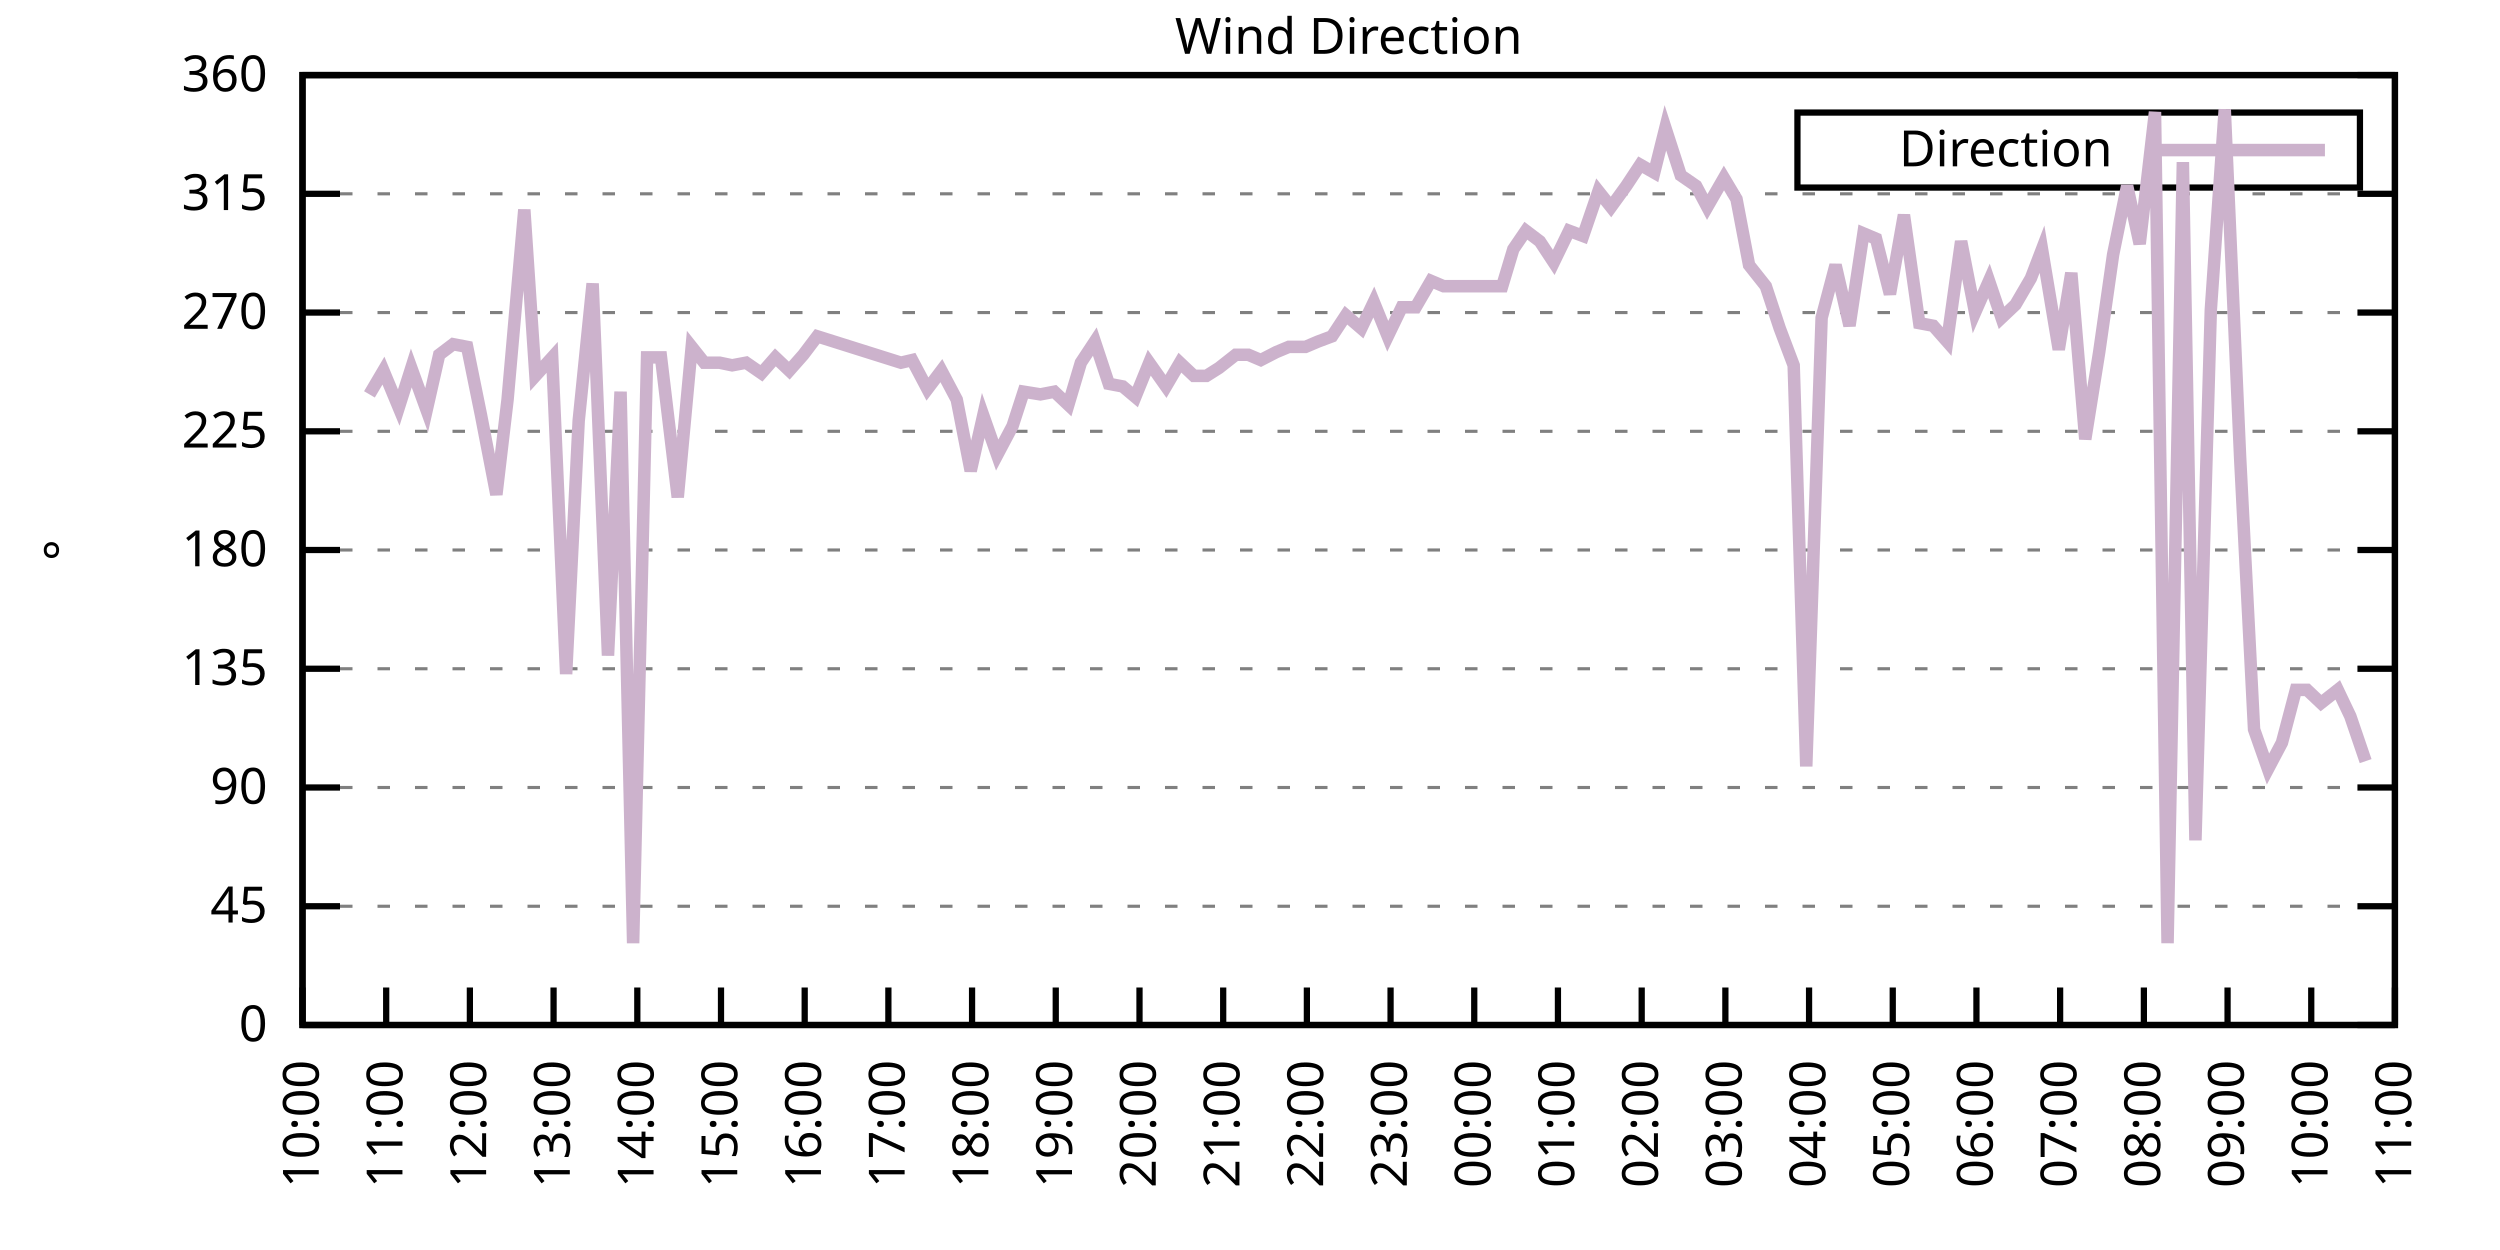
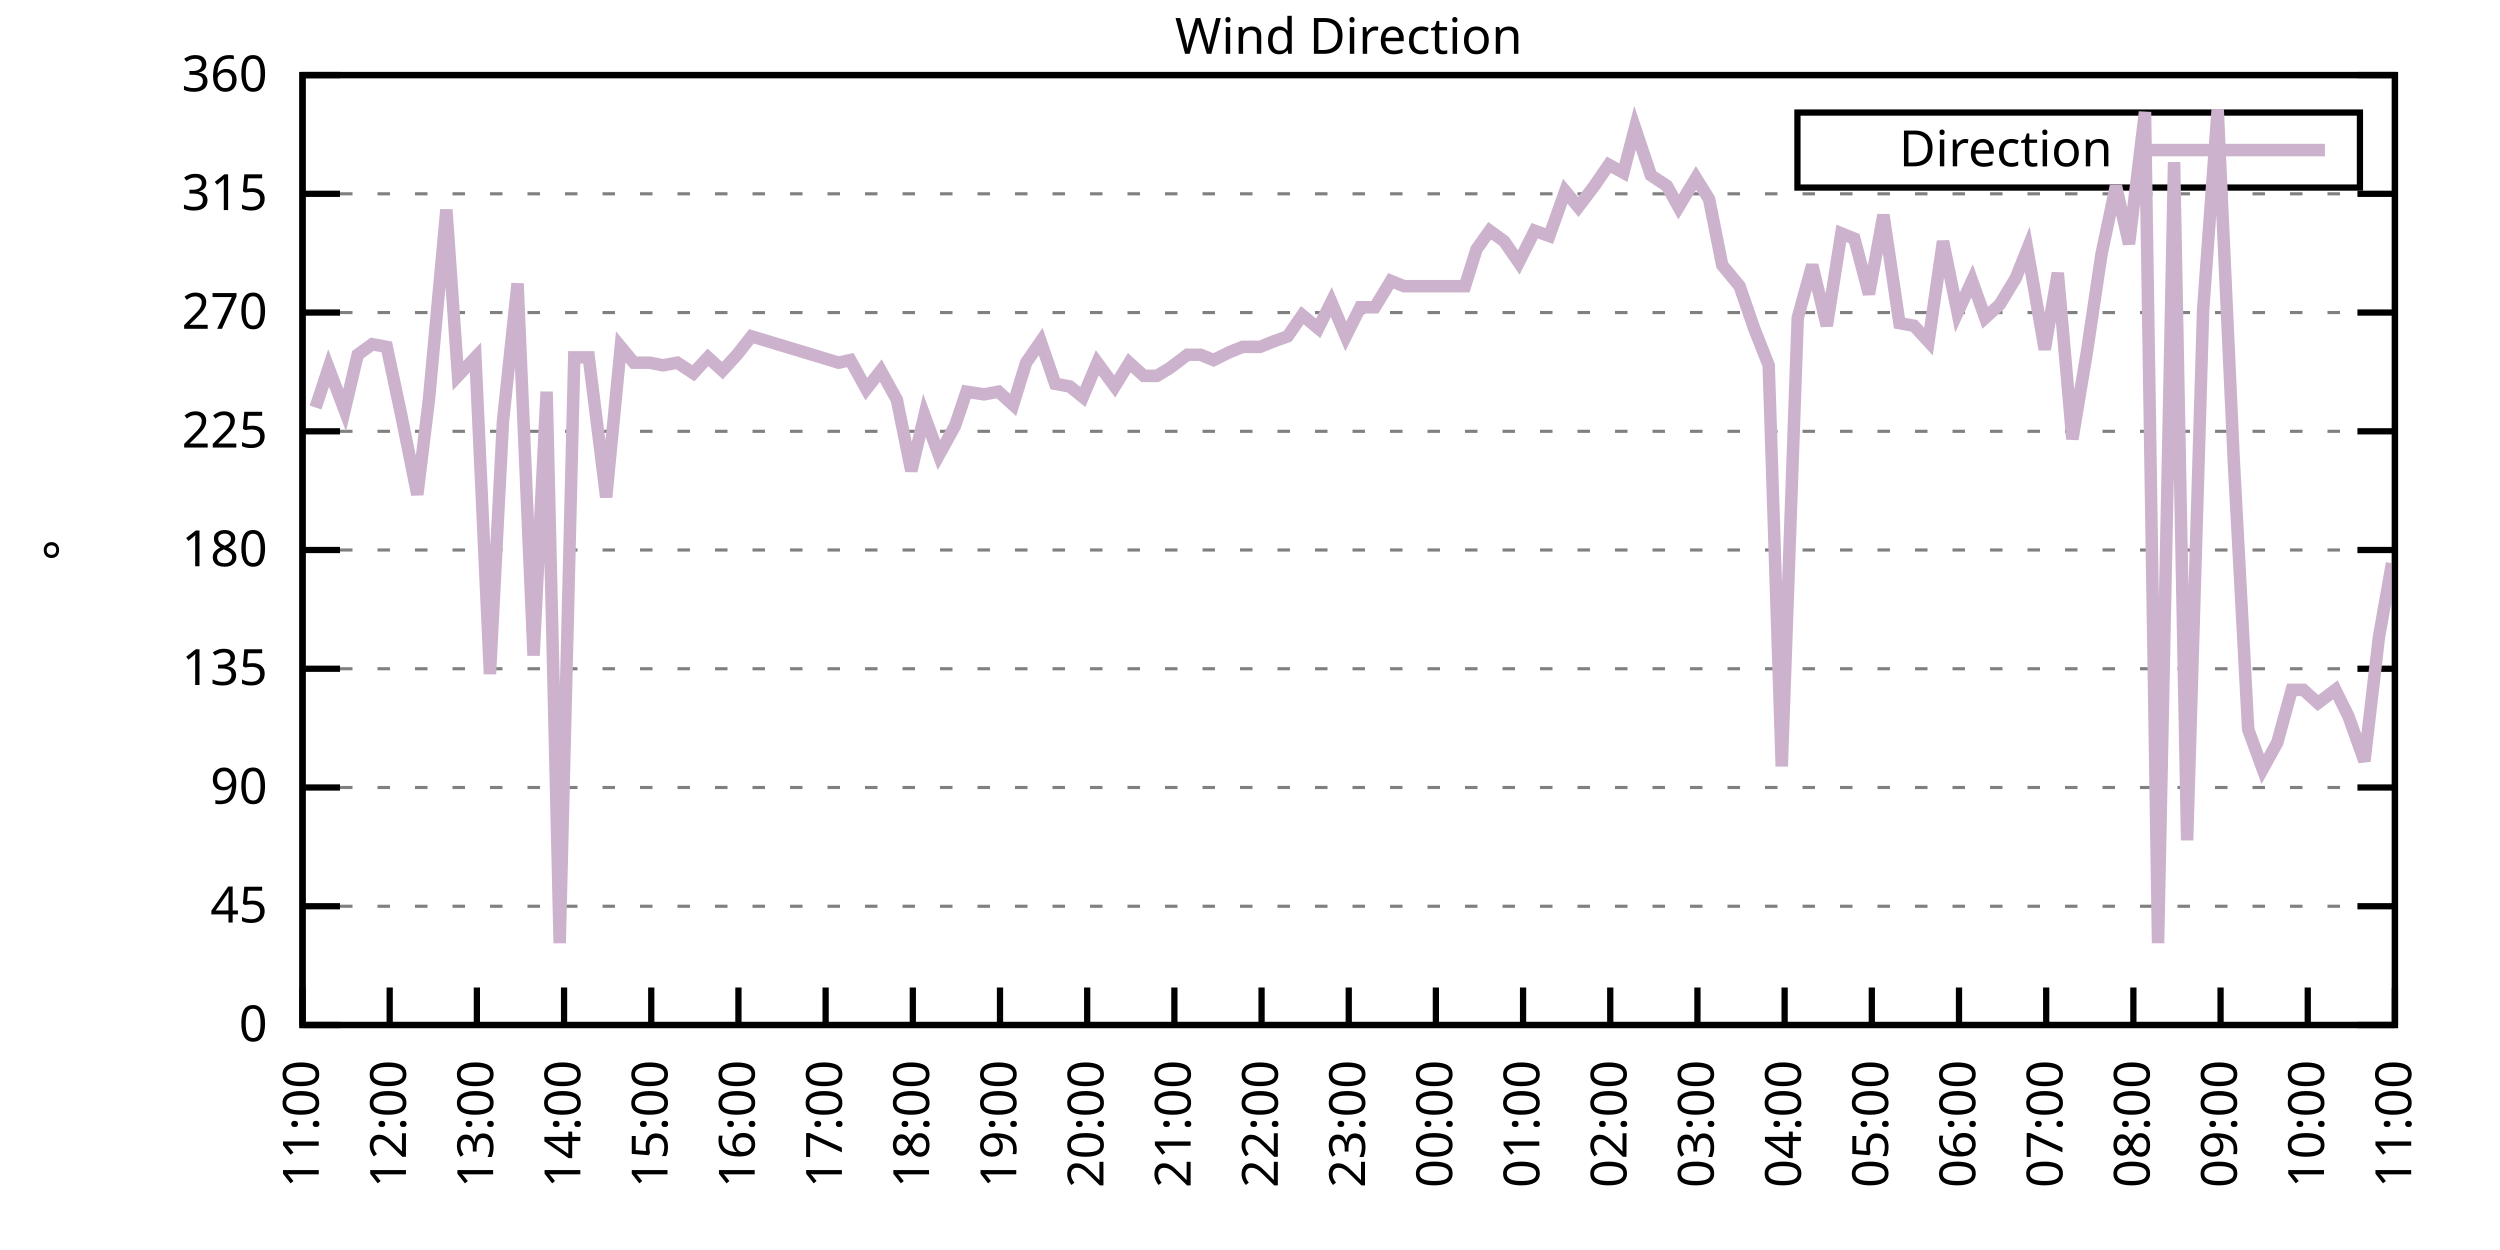
<svg xmlns="http://www.w3.org/2000/svg" xmlns:xlink="http://www.w3.org/1999/xlink" width="400" height="200" viewBox="0 0 400 200">
  <g id="gnuplot_canvas">
    <rect x="0" y="0" width="400" height="200" fill="none" />
    <defs>
      <circle id="gpDot" r="0.5" stroke-width="0.5" stroke="currentColor" />
      <path id="gpPt0" stroke-width="0.333" stroke="currentColor" d="M-1,0 h2 M0,-1 v2" />
      <path id="gpPt1" stroke-width="0.333" stroke="currentColor" d="M-1,-1 L1,1 M1,-1 L-1,1" />
      <path id="gpPt2" stroke-width="0.333" stroke="currentColor" d="M-1,0 L1,0 M0,-1 L0,1 M-1,-1 L1,1 M-1,1 L1,-1" />
      <rect id="gpPt3" stroke-width="0.333" stroke="currentColor" x="-1" y="-1" width="2" height="2" />
      <rect id="gpPt4" stroke-width="0.333" stroke="currentColor" fill="currentColor" x="-1" y="-1" width="2" height="2" />
      <circle id="gpPt5" stroke-width="0.333" stroke="currentColor" cx="0" cy="0" r="1" />
      <use xlink:href="#gpPt5" id="gpPt6" fill="currentColor" stroke="none" />
      <path id="gpPt7" stroke-width="0.333" stroke="currentColor" d="M0,-1.33 L-1.33,0.67 L1.33,0.67 z" />
      <use xlink:href="#gpPt7" id="gpPt8" fill="currentColor" stroke="none" />
      <use xlink:href="#gpPt7" id="gpPt9" stroke="currentColor" transform="rotate(180)" />
      <use xlink:href="#gpPt9" id="gpPt10" fill="currentColor" stroke="none" />
      <use xlink:href="#gpPt3" id="gpPt11" stroke="currentColor" transform="rotate(45)" />
      <use xlink:href="#gpPt11" id="gpPt12" fill="currentColor" stroke="none" />
      <path id="gpPt13" stroke-width="0.333" stroke="currentColor" d="M0,1.330 L1.265,0.411 L0.782,-1.067 L-0.782,-1.076 L-1.265,0.411 z" />
      <use xlink:href="#gpPt13" id="gpPt14" fill="currentColor" stroke="none" />
      <filter id="textbox" filterUnits="objectBoundingBox" x="0" y="0" height="1" width="1">
        <feFlood flood-color="white" flood-opacity="1" result="bgnd" />
        <feComposite in="SourceGraphic" in2="bgnd" operator="atop" />
      </filter>
      <filter id="greybox" filterUnits="objectBoundingBox" x="0" y="0" height="1" width="1">
        <feFlood flood-color="lightgrey" flood-opacity="1" result="grey" />
        <feComposite in="SourceGraphic" in2="grey" operator="atop" />
      </filter>
    </defs>
    <g fill="none" color="white" stroke="currentColor" stroke-width="1.00" stroke-linecap="butt" stroke-linejoin="miter">
</g>
    <g fill="none" color="black" stroke="currentColor" stroke-width="1.00" stroke-linecap="butt" stroke-linejoin="miter">
      <g stroke="none" shape-rendering="crispEdges">
        <polygon fill="rgb(255, 255, 255)" points="48.40,164.00 383.18,164.00 383.18,12.02 48.40,12.02 " />
      </g>
    </g>
    <g fill="none" color="black" stroke="currentColor" stroke-width="1.00" stroke-linecap="butt" stroke-linejoin="miter">
</g>
    <g fill="none" color="black" stroke="black" stroke-width="0.50" stroke-linecap="butt" stroke-linejoin="miter">
</g>
    <g fill="none" color="gray" stroke="currentColor" stroke-width="0.50" stroke-linecap="butt" stroke-linejoin="miter">
      <path stroke="gray" stroke-dasharray="2,4" class="gridline" d="M48.40,164.00 L383.19,164.00  " />
    </g>
    <g fill="none" color="gray" stroke="gray" stroke-width="1.00" stroke-linecap="butt" stroke-linejoin="miter">
</g>
    <g fill="none" color="black" stroke="currentColor" stroke-width="1.00" stroke-linecap="butt" stroke-linejoin="miter">
      <path stroke="black" d="M48.40,164.00 L54.40,164.00 M383.19,164.00 L377.19,164.00  " />
      <g transform="translate(42.80,166.60)" stroke="none" fill="black" font-family="Sans" font-size="8.00" text-anchor="end">
        <text>
          <tspan font-family="Sans"> 0</tspan>
        </text>
      </g>
    </g>
    <g fill="none" color="black" stroke="currentColor" stroke-width="1.00" stroke-linecap="butt" stroke-linejoin="miter">
</g>
    <g fill="none" color="black" stroke="black" stroke-width="0.50" stroke-linecap="butt" stroke-linejoin="miter">
</g>
    <g fill="none" color="gray" stroke="currentColor" stroke-width="0.50" stroke-linecap="butt" stroke-linejoin="miter">
      <path stroke="gray" stroke-dasharray="2,4" class="gridline" d="M48.40,145.00 L383.19,145.00  " />
    </g>
    <g fill="none" color="gray" stroke="gray" stroke-width="1.00" stroke-linecap="butt" stroke-linejoin="miter">
</g>
    <g fill="none" color="black" stroke="currentColor" stroke-width="1.00" stroke-linecap="butt" stroke-linejoin="miter">
      <path stroke="black" d="M48.40,145.00 L54.40,145.00 M383.19,145.00 L377.19,145.00  " />
      <g transform="translate(42.80,147.60)" stroke="none" fill="black" font-family="Sans" font-size="8.00" text-anchor="end">
        <text>
          <tspan font-family="Sans"> 45</tspan>
        </text>
      </g>
    </g>
    <g fill="none" color="black" stroke="currentColor" stroke-width="1.00" stroke-linecap="butt" stroke-linejoin="miter">
</g>
    <g fill="none" color="black" stroke="black" stroke-width="0.50" stroke-linecap="butt" stroke-linejoin="miter">
</g>
    <g fill="none" color="gray" stroke="currentColor" stroke-width="0.50" stroke-linecap="butt" stroke-linejoin="miter">
      <path stroke="gray" stroke-dasharray="2,4" class="gridline" d="M48.40,126.00 L383.19,126.00  " />
    </g>
    <g fill="none" color="gray" stroke="gray" stroke-width="1.00" stroke-linecap="butt" stroke-linejoin="miter">
</g>
    <g fill="none" color="black" stroke="currentColor" stroke-width="1.00" stroke-linecap="butt" stroke-linejoin="miter">
      <path stroke="black" d="M48.40,126.00 L54.40,126.00 M383.19,126.00 L377.19,126.00  " />
      <g transform="translate(42.80,128.60)" stroke="none" fill="black" font-family="Sans" font-size="8.00" text-anchor="end">
        <text>
          <tspan font-family="Sans"> 90</tspan>
        </text>
      </g>
    </g>
    <g fill="none" color="black" stroke="currentColor" stroke-width="1.00" stroke-linecap="butt" stroke-linejoin="miter">
</g>
    <g fill="none" color="black" stroke="black" stroke-width="0.50" stroke-linecap="butt" stroke-linejoin="miter">
</g>
    <g fill="none" color="gray" stroke="currentColor" stroke-width="0.50" stroke-linecap="butt" stroke-linejoin="miter">
      <path stroke="gray" stroke-dasharray="2,4" class="gridline" d="M48.40,107.00 L383.19,107.00  " />
    </g>
    <g fill="none" color="gray" stroke="gray" stroke-width="1.00" stroke-linecap="butt" stroke-linejoin="miter">
</g>
    <g fill="none" color="black" stroke="currentColor" stroke-width="1.00" stroke-linecap="butt" stroke-linejoin="miter">
      <path stroke="black" d="M48.40,107.00 L54.40,107.00 M383.19,107.00 L377.19,107.00  " />
      <g transform="translate(42.80,109.60)" stroke="none" fill="black" font-family="Sans" font-size="8.00" text-anchor="end">
        <text>
          <tspan font-family="Sans"> 135</tspan>
        </text>
      </g>
    </g>
    <g fill="none" color="black" stroke="currentColor" stroke-width="1.00" stroke-linecap="butt" stroke-linejoin="miter">
</g>
    <g fill="none" color="black" stroke="black" stroke-width="0.50" stroke-linecap="butt" stroke-linejoin="miter">
</g>
    <g fill="none" color="gray" stroke="currentColor" stroke-width="0.50" stroke-linecap="butt" stroke-linejoin="miter">
      <path stroke="gray" stroke-dasharray="2,4" class="gridline" d="M48.40,88.00 L383.19,88.00  " />
    </g>
    <g fill="none" color="gray" stroke="gray" stroke-width="1.00" stroke-linecap="butt" stroke-linejoin="miter">
</g>
    <g fill="none" color="black" stroke="currentColor" stroke-width="1.00" stroke-linecap="butt" stroke-linejoin="miter">
      <path stroke="black" d="M48.40,88.00 L54.40,88.00 M383.19,88.00 L377.19,88.00  " />
      <g transform="translate(42.80,90.60)" stroke="none" fill="black" font-family="Sans" font-size="8.00" text-anchor="end">
        <text>
          <tspan font-family="Sans"> 180</tspan>
        </text>
      </g>
    </g>
    <g fill="none" color="black" stroke="currentColor" stroke-width="1.00" stroke-linecap="butt" stroke-linejoin="miter">
</g>
    <g fill="none" color="black" stroke="black" stroke-width="0.50" stroke-linecap="butt" stroke-linejoin="miter">
</g>
    <g fill="none" color="gray" stroke="currentColor" stroke-width="0.50" stroke-linecap="butt" stroke-linejoin="miter">
      <path stroke="gray" stroke-dasharray="2,4" class="gridline" d="M48.40,69.01 L383.19,69.01  " />
    </g>
    <g fill="none" color="gray" stroke="gray" stroke-width="1.00" stroke-linecap="butt" stroke-linejoin="miter">
</g>
    <g fill="none" color="black" stroke="currentColor" stroke-width="1.00" stroke-linecap="butt" stroke-linejoin="miter">
      <path stroke="black" d="M48.40,69.01 L54.40,69.01 M383.19,69.01 L377.19,69.01  " />
      <g transform="translate(42.80,71.61)" stroke="none" fill="black" font-family="Sans" font-size="8.00" text-anchor="end">
        <text>
          <tspan font-family="Sans"> 225</tspan>
        </text>
      </g>
    </g>
    <g fill="none" color="black" stroke="currentColor" stroke-width="1.00" stroke-linecap="butt" stroke-linejoin="miter">
</g>
    <g fill="none" color="black" stroke="black" stroke-width="0.50" stroke-linecap="butt" stroke-linejoin="miter">
</g>
    <g fill="none" color="gray" stroke="currentColor" stroke-width="0.50" stroke-linecap="butt" stroke-linejoin="miter">
      <path stroke="gray" stroke-dasharray="2,4" class="gridline" d="M48.40,50.01 L383.19,50.01  " />
    </g>
    <g fill="none" color="gray" stroke="gray" stroke-width="1.00" stroke-linecap="butt" stroke-linejoin="miter">
</g>
    <g fill="none" color="black" stroke="currentColor" stroke-width="1.00" stroke-linecap="butt" stroke-linejoin="miter">
      <path stroke="black" d="M48.40,50.01 L54.40,50.01 M383.19,50.01 L377.19,50.01  " />
      <g transform="translate(42.80,52.61)" stroke="none" fill="black" font-family="Sans" font-size="8.00" text-anchor="end">
        <text>
          <tspan font-family="Sans"> 270</tspan>
        </text>
      </g>
    </g>
    <g fill="none" color="black" stroke="currentColor" stroke-width="1.00" stroke-linecap="butt" stroke-linejoin="miter">
</g>
    <g fill="none" color="black" stroke="black" stroke-width="0.50" stroke-linecap="butt" stroke-linejoin="miter">
</g>
    <g fill="none" color="gray" stroke="currentColor" stroke-width="0.50" stroke-linecap="butt" stroke-linejoin="miter">
      <path stroke="gray" stroke-dasharray="2,4" class="gridline" d="M48.40,31.01 L383.19,31.01  " />
    </g>
    <g fill="none" color="gray" stroke="gray" stroke-width="1.00" stroke-linecap="butt" stroke-linejoin="miter">
</g>
    <g fill="none" color="black" stroke="currentColor" stroke-width="1.00" stroke-linecap="butt" stroke-linejoin="miter">
      <path stroke="black" d="M48.40,31.01 L54.40,31.01 M383.19,31.01 L377.19,31.01  " />
      <g transform="translate(42.80,33.61)" stroke="none" fill="black" font-family="Sans" font-size="8.00" text-anchor="end">
        <text>
          <tspan font-family="Sans"> 315</tspan>
        </text>
      </g>
    </g>
    <g fill="none" color="black" stroke="currentColor" stroke-width="1.00" stroke-linecap="butt" stroke-linejoin="miter">
</g>
    <g fill="none" color="black" stroke="black" stroke-width="0.50" stroke-linecap="butt" stroke-linejoin="miter">
</g>
    <g fill="none" color="gray" stroke="currentColor" stroke-width="0.50" stroke-linecap="butt" stroke-linejoin="miter">
      <path stroke="gray" stroke-dasharray="2,4" class="gridline" d="M48.40,12.01 L383.19,12.01  " />
    </g>
    <g fill="none" color="gray" stroke="gray" stroke-width="1.00" stroke-linecap="butt" stroke-linejoin="miter">
</g>
    <g fill="none" color="black" stroke="currentColor" stroke-width="1.00" stroke-linecap="butt" stroke-linejoin="miter">
      <path stroke="black" d="M48.40,12.01 L54.40,12.01 M383.19,12.01 L377.19,12.01  " />
      <g transform="translate(42.80,14.61)" stroke="none" fill="black" font-family="Sans" font-size="8.00" text-anchor="end">
        <text>
          <tspan font-family="Sans"> 360</tspan>
        </text>
      </g>
    </g>
    <g fill="none" color="black" stroke="currentColor" stroke-width="1.00" stroke-linecap="butt" stroke-linejoin="miter">
      <path stroke="black" d="M48.40,164.00 L48.40,158.00  " />
      <g transform="translate(51.00,169.60) rotate(270.00)" stroke="none" fill="black" font-family="Sans" font-size="8.00" text-anchor="end">
        <text>
-           <tspan font-family="Sans">10:00</tspan>
-         </text>
-       </g>
-     </g>
-     <g fill="none" color="black" stroke="currentColor" stroke-width="1.00" stroke-linecap="butt" stroke-linejoin="miter">
-       <path stroke="black" d="M61.79,164.00 L61.79,158.00  " />
-       <g transform="translate(64.39,169.60) rotate(270.00)" stroke="none" fill="black" font-family="Sans" font-size="8.00" text-anchor="end">
-         <text>
          <tspan font-family="Sans">11:00</tspan>
        </text>
      </g>
    </g>
    <g fill="none" color="black" stroke="currentColor" stroke-width="1.00" stroke-linecap="butt" stroke-linejoin="miter">
-       <path stroke="black" d="M75.18,164.00 L75.18,158.00  " />
-       <g transform="translate(77.78,169.60) rotate(270.00)" stroke="none" fill="black" font-family="Sans" font-size="8.00" text-anchor="end">
+       <path stroke="black" d="M62.35,164.00 L62.35,158.00  " />
+       <g transform="translate(64.95,169.60) rotate(270.00)" stroke="none" fill="black" font-family="Sans" font-size="8.00" text-anchor="end">
        <text>
          <tspan font-family="Sans">12:00</tspan>
        </text>
      </g>
    </g>
    <g fill="none" color="black" stroke="currentColor" stroke-width="1.00" stroke-linecap="butt" stroke-linejoin="miter">
-       <path stroke="black" d="M88.57,164.00 L88.57,158.00  " />
-       <g transform="translate(91.17,169.60) rotate(270.00)" stroke="none" fill="black" font-family="Sans" font-size="8.00" text-anchor="end">
+       <path stroke="black" d="M76.30,164.00 L76.30,158.00  " />
+       <g transform="translate(78.90,169.60) rotate(270.00)" stroke="none" fill="black" font-family="Sans" font-size="8.00" text-anchor="end">
        <text>
          <tspan font-family="Sans">13:00</tspan>
        </text>
      </g>
    </g>
    <g fill="none" color="black" stroke="currentColor" stroke-width="1.00" stroke-linecap="butt" stroke-linejoin="miter">
-       <path stroke="black" d="M101.97,164.00 L101.97,158.00  " />
-       <g transform="translate(104.57,169.60) rotate(270.00)" stroke="none" fill="black" font-family="Sans" font-size="8.00" text-anchor="end">
+       <path stroke="black" d="M90.25,164.00 L90.25,158.00  " />
+       <g transform="translate(92.85,169.60) rotate(270.00)" stroke="none" fill="black" font-family="Sans" font-size="8.00" text-anchor="end">
        <text>
          <tspan font-family="Sans">14:00</tspan>
        </text>
      </g>
    </g>
    <g fill="none" color="black" stroke="currentColor" stroke-width="1.00" stroke-linecap="butt" stroke-linejoin="miter">
-       <path stroke="black" d="M115.36,164.00 L115.36,158.00  " />
-       <g transform="translate(117.96,169.60) rotate(270.00)" stroke="none" fill="black" font-family="Sans" font-size="8.00" text-anchor="end">
+       <path stroke="black" d="M104.20,164.00 L104.20,158.00  " />
+       <g transform="translate(106.80,169.60) rotate(270.00)" stroke="none" fill="black" font-family="Sans" font-size="8.00" text-anchor="end">
        <text>
          <tspan font-family="Sans">15:00</tspan>
        </text>
      </g>
    </g>
    <g fill="none" color="black" stroke="currentColor" stroke-width="1.00" stroke-linecap="butt" stroke-linejoin="miter">
-       <path stroke="black" d="M128.75,164.00 L128.75,158.00  " />
-       <g transform="translate(131.35,169.60) rotate(270.00)" stroke="none" fill="black" font-family="Sans" font-size="8.00" text-anchor="end">
+       <path stroke="black" d="M118.15,164.00 L118.15,158.00  " />
+       <g transform="translate(120.75,169.60) rotate(270.00)" stroke="none" fill="black" font-family="Sans" font-size="8.00" text-anchor="end">
        <text>
          <tspan font-family="Sans">16:00</tspan>
        </text>
      </g>
    </g>
    <g fill="none" color="black" stroke="currentColor" stroke-width="1.00" stroke-linecap="butt" stroke-linejoin="miter">
-       <path stroke="black" d="M142.14,164.00 L142.14,158.00  " />
-       <g transform="translate(144.74,169.60) rotate(270.00)" stroke="none" fill="black" font-family="Sans" font-size="8.00" text-anchor="end">
+       <path stroke="black" d="M132.10,164.00 L132.10,158.00  " />
+       <g transform="translate(134.70,169.60) rotate(270.00)" stroke="none" fill="black" font-family="Sans" font-size="8.00" text-anchor="end">
        <text>
          <tspan font-family="Sans">17:00</tspan>
        </text>
      </g>
    </g>
    <g fill="none" color="black" stroke="currentColor" stroke-width="1.00" stroke-linecap="butt" stroke-linejoin="miter">
-       <path stroke="black" d="M155.53,164.00 L155.53,158.00  " />
-       <g transform="translate(158.13,169.60) rotate(270.00)" stroke="none" fill="black" font-family="Sans" font-size="8.00" text-anchor="end">
+       <path stroke="black" d="M146.05,164.00 L146.05,158.00  " />
+       <g transform="translate(148.65,169.60) rotate(270.00)" stroke="none" fill="black" font-family="Sans" font-size="8.00" text-anchor="end">
        <text>
          <tspan font-family="Sans">18:00</tspan>
        </text>
      </g>
    </g>
    <g fill="none" color="black" stroke="currentColor" stroke-width="1.00" stroke-linecap="butt" stroke-linejoin="miter">
-       <path stroke="black" d="M168.92,164.00 L168.92,158.00  " />
-       <g transform="translate(171.52,169.60) rotate(270.00)" stroke="none" fill="black" font-family="Sans" font-size="8.00" text-anchor="end">
+       <path stroke="black" d="M160.00,164.00 L160.00,158.00  " />
+       <g transform="translate(162.60,169.60) rotate(270.00)" stroke="none" fill="black" font-family="Sans" font-size="8.00" text-anchor="end">
        <text>
          <tspan font-family="Sans">19:00</tspan>
        </text>
      </g>
    </g>
    <g fill="none" color="black" stroke="currentColor" stroke-width="1.00" stroke-linecap="butt" stroke-linejoin="miter">
-       <path stroke="black" d="M182.32,164.00 L182.32,158.00  " />
-       <g transform="translate(184.92,169.60) rotate(270.00)" stroke="none" fill="black" font-family="Sans" font-size="8.00" text-anchor="end">
+       <path stroke="black" d="M173.95,164.00 L173.95,158.00  " />
+       <g transform="translate(176.55,169.60) rotate(270.00)" stroke="none" fill="black" font-family="Sans" font-size="8.00" text-anchor="end">
        <text>
          <tspan font-family="Sans">20:00</tspan>
        </text>
      </g>
    </g>
    <g fill="none" color="black" stroke="currentColor" stroke-width="1.00" stroke-linecap="butt" stroke-linejoin="miter">
-       <path stroke="black" d="M195.71,164.00 L195.71,158.00  " />
-       <g transform="translate(198.31,169.60) rotate(270.00)" stroke="none" fill="black" font-family="Sans" font-size="8.00" text-anchor="end">
+       <path stroke="black" d="M187.90,164.00 L187.90,158.00  " />
+       <g transform="translate(190.50,169.60) rotate(270.00)" stroke="none" fill="black" font-family="Sans" font-size="8.00" text-anchor="end">
        <text>
          <tspan font-family="Sans">21:00</tspan>
        </text>
      </g>
    </g>
    <g fill="none" color="black" stroke="currentColor" stroke-width="1.00" stroke-linecap="butt" stroke-linejoin="miter">
-       <path stroke="black" d="M209.10,164.00 L209.10,158.00  " />
-       <g transform="translate(211.70,169.60) rotate(270.00)" stroke="none" fill="black" font-family="Sans" font-size="8.00" text-anchor="end">
+       <path stroke="black" d="M201.85,164.00 L201.85,158.00  " />
+       <g transform="translate(204.45,169.60) rotate(270.00)" stroke="none" fill="black" font-family="Sans" font-size="8.00" text-anchor="end">
        <text>
          <tspan font-family="Sans">22:00</tspan>
        </text>
      </g>
    </g>
    <g fill="none" color="black" stroke="currentColor" stroke-width="1.00" stroke-linecap="butt" stroke-linejoin="miter">
-       <path stroke="black" d="M222.49,164.00 L222.49,158.00  " />
-       <g transform="translate(225.09,169.60) rotate(270.00)" stroke="none" fill="black" font-family="Sans" font-size="8.00" text-anchor="end">
+       <path stroke="black" d="M215.80,164.00 L215.80,158.00  " />
+       <g transform="translate(218.40,169.60) rotate(270.00)" stroke="none" fill="black" font-family="Sans" font-size="8.00" text-anchor="end">
        <text>
          <tspan font-family="Sans">23:00</tspan>
        </text>
      </g>
    </g>
    <g fill="none" color="black" stroke="currentColor" stroke-width="1.00" stroke-linecap="butt" stroke-linejoin="miter">
-       <path stroke="black" d="M235.88,164.00 L235.88,158.00  " />
-       <g transform="translate(238.48,169.60) rotate(270.00)" stroke="none" fill="black" font-family="Sans" font-size="8.00" text-anchor="end">
+       <path stroke="black" d="M229.74,164.00 L229.74,158.00  " />
+       <g transform="translate(232.34,169.60) rotate(270.00)" stroke="none" fill="black" font-family="Sans" font-size="8.00" text-anchor="end">
        <text>
          <tspan font-family="Sans">00:00</tspan>
        </text>
      </g>
    </g>
    <g fill="none" color="black" stroke="currentColor" stroke-width="1.00" stroke-linecap="butt" stroke-linejoin="miter">
-       <path stroke="black" d="M249.27,164.00 L249.27,158.00  " />
-       <g transform="translate(251.87,169.60) rotate(270.00)" stroke="none" fill="black" font-family="Sans" font-size="8.00" text-anchor="end">
+       <path stroke="black" d="M243.69,164.00 L243.69,158.00  " />
+       <g transform="translate(246.29,169.60) rotate(270.00)" stroke="none" fill="black" font-family="Sans" font-size="8.00" text-anchor="end">
        <text>
          <tspan font-family="Sans">01:00</tspan>
        </text>
      </g>
    </g>
    <g fill="none" color="black" stroke="currentColor" stroke-width="1.00" stroke-linecap="butt" stroke-linejoin="miter">
-       <path stroke="black" d="M262.67,164.00 L262.67,158.00  " />
-       <g transform="translate(265.27,169.60) rotate(270.00)" stroke="none" fill="black" font-family="Sans" font-size="8.00" text-anchor="end">
+       <path stroke="black" d="M257.64,164.00 L257.64,158.00  " />
+       <g transform="translate(260.24,169.60) rotate(270.00)" stroke="none" fill="black" font-family="Sans" font-size="8.00" text-anchor="end">
        <text>
          <tspan font-family="Sans">02:00</tspan>
        </text>
      </g>
    </g>
    <g fill="none" color="black" stroke="currentColor" stroke-width="1.00" stroke-linecap="butt" stroke-linejoin="miter">
-       <path stroke="black" d="M276.06,164.00 L276.06,158.00  " />
-       <g transform="translate(278.66,169.60) rotate(270.00)" stroke="none" fill="black" font-family="Sans" font-size="8.00" text-anchor="end">
+       <path stroke="black" d="M271.59,164.00 L271.59,158.00  " />
+       <g transform="translate(274.19,169.60) rotate(270.00)" stroke="none" fill="black" font-family="Sans" font-size="8.00" text-anchor="end">
        <text>
          <tspan font-family="Sans">03:00</tspan>
        </text>
      </g>
    </g>
    <g fill="none" color="black" stroke="currentColor" stroke-width="1.00" stroke-linecap="butt" stroke-linejoin="miter">
-       <path stroke="black" d="M289.45,164.00 L289.45,158.00  " />
-       <g transform="translate(292.05,169.60) rotate(270.00)" stroke="none" fill="black" font-family="Sans" font-size="8.00" text-anchor="end">
+       <path stroke="black" d="M285.54,164.00 L285.54,158.00  " />
+       <g transform="translate(288.14,169.60) rotate(270.00)" stroke="none" fill="black" font-family="Sans" font-size="8.00" text-anchor="end">
        <text>
          <tspan font-family="Sans">04:00</tspan>
        </text>
      </g>
    </g>
    <g fill="none" color="black" stroke="currentColor" stroke-width="1.00" stroke-linecap="butt" stroke-linejoin="miter">
-       <path stroke="black" d="M302.84,164.00 L302.84,158.00  " />
-       <g transform="translate(305.44,169.60) rotate(270.00)" stroke="none" fill="black" font-family="Sans" font-size="8.00" text-anchor="end">
+       <path stroke="black" d="M299.49,164.00 L299.49,158.00  " />
+       <g transform="translate(302.09,169.60) rotate(270.00)" stroke="none" fill="black" font-family="Sans" font-size="8.00" text-anchor="end">
        <text>
          <tspan font-family="Sans">05:00</tspan>
        </text>
      </g>
    </g>
    <g fill="none" color="black" stroke="currentColor" stroke-width="1.00" stroke-linecap="butt" stroke-linejoin="miter">
-       <path stroke="black" d="M316.23,164.00 L316.23,158.00  " />
-       <g transform="translate(318.83,169.60) rotate(270.00)" stroke="none" fill="black" font-family="Sans" font-size="8.00" text-anchor="end">
+       <path stroke="black" d="M313.44,164.00 L313.44,158.00  " />
+       <g transform="translate(316.04,169.60) rotate(270.00)" stroke="none" fill="black" font-family="Sans" font-size="8.00" text-anchor="end">
        <text>
          <tspan font-family="Sans">06:00</tspan>
        </text>
      </g>
    </g>
    <g fill="none" color="black" stroke="currentColor" stroke-width="1.00" stroke-linecap="butt" stroke-linejoin="miter">
-       <path stroke="black" d="M329.62,164.00 L329.62,158.00  " />
-       <g transform="translate(332.22,169.60) rotate(270.00)" stroke="none" fill="black" font-family="Sans" font-size="8.00" text-anchor="end">
+       <path stroke="black" d="M327.39,164.00 L327.39,158.00  " />
+       <g transform="translate(329.99,169.60) rotate(270.00)" stroke="none" fill="black" font-family="Sans" font-size="8.00" text-anchor="end">
        <text>
          <tspan font-family="Sans">07:00</tspan>
        </text>
      </g>
    </g>
    <g fill="none" color="black" stroke="currentColor" stroke-width="1.00" stroke-linecap="butt" stroke-linejoin="miter">
-       <path stroke="black" d="M343.02,164.00 L343.02,158.00  " />
-       <g transform="translate(345.62,169.60) rotate(270.00)" stroke="none" fill="black" font-family="Sans" font-size="8.00" text-anchor="end">
+       <path stroke="black" d="M341.34,164.00 L341.34,158.00  " />
+       <g transform="translate(343.94,169.60) rotate(270.00)" stroke="none" fill="black" font-family="Sans" font-size="8.00" text-anchor="end">
        <text>
          <tspan font-family="Sans">08:00</tspan>
        </text>
      </g>
    </g>
    <g fill="none" color="black" stroke="currentColor" stroke-width="1.00" stroke-linecap="butt" stroke-linejoin="miter">
-       <path stroke="black" d="M356.41,164.00 L356.41,158.00  " />
-       <g transform="translate(359.01,169.60) rotate(270.00)" stroke="none" fill="black" font-family="Sans" font-size="8.00" text-anchor="end">
+       <path stroke="black" d="M355.29,164.00 L355.29,158.00  " />
+       <g transform="translate(357.89,169.60) rotate(270.00)" stroke="none" fill="black" font-family="Sans" font-size="8.00" text-anchor="end">
        <text>
          <tspan font-family="Sans">09:00</tspan>
        </text>
      </g>
    </g>
    <g fill="none" color="black" stroke="currentColor" stroke-width="1.00" stroke-linecap="butt" stroke-linejoin="miter">
-       <path stroke="black" d="M369.80,164.00 L369.80,158.00  " />
-       <g transform="translate(372.40,169.60) rotate(270.00)" stroke="none" fill="black" font-family="Sans" font-size="8.00" text-anchor="end">
+       <path stroke="black" d="M369.24,164.00 L369.24,158.00  " />
+       <g transform="translate(371.84,169.60) rotate(270.00)" stroke="none" fill="black" font-family="Sans" font-size="8.00" text-anchor="end">
        <text>
          <tspan font-family="Sans">10:00</tspan>
        </text>
      </g>
    </g>
    <g fill="none" color="black" stroke="currentColor" stroke-width="1.00" stroke-linecap="butt" stroke-linejoin="miter">
      <path stroke="black" d="M383.19,164.00 L383.19,158.00  " />
      <g transform="translate(385.79,169.60) rotate(270.00)" stroke="none" fill="black" font-family="Sans" font-size="8.00" text-anchor="end">
        <text>
          <tspan font-family="Sans">11:00</tspan>
        </text>
      </g>
    </g>
    <g fill="none" color="black" stroke="currentColor" stroke-width="1.00" stroke-linecap="butt" stroke-linejoin="miter">
</g>
    <g fill="none" color="black" stroke="currentColor" stroke-width="1.00" stroke-linecap="butt" stroke-linejoin="miter">
      <path stroke="black" d="M48.40,12.01 L48.40,164.00 L383.19,164.00 L383.19,12.01 L48.40,12.01 Z  " />
    </g>
    <g fill="none" color="black" stroke="currentColor" stroke-width="1.00" stroke-linecap="butt" stroke-linejoin="miter">
</g>
    <g fill="none" color="black" stroke="currentColor" stroke-width="1.00" stroke-linecap="butt" stroke-linejoin="miter">
      <path stroke="black" d="M287.59,30.01 L287.59,18.01 L377.59,18.01 L377.59,30.01 L287.59,30.01 Z  " />
    </g>
    <g id="Wind_direction_plot_1">
      <g fill="none" color="white" stroke="black" stroke-width="2.00" stroke-linecap="butt" stroke-linejoin="miter">
</g>
      <g fill="none" color="black" stroke="currentColor" stroke-width="2.00" stroke-linecap="butt" stroke-linejoin="miter">
        <g transform="translate(337.99,26.61)" stroke="none" fill="black" font-family="Sans" font-size="8.00" text-anchor="end">
          <text>
            <tspan font-family="Sans">Direction</tspan>
          </text>
        </g>
      </g>
      <g fill="none" color="black" stroke="currentColor" stroke-width="2.00" stroke-linecap="butt" stroke-linejoin="miter">
-         <path stroke="rgb(204, 178, 204)" d="M343.59,24.01 L371.99,24.01 M59.11,63.10 L61.35,59.30 L63.80,65.21 L65.81,58.87 L68.26,65.63 L70.27,56.76   L72.50,55.07 L74.74,55.50 L76.97,66.47 L79.42,79.14 L81.21,63.94 L83.89,33.54 L85.67,60.14 L88.35,57.18   L90.58,107.85 L92.59,67.32 L94.82,45.36 L97.28,104.89 L99.29,62.67 L101.30,150.91 L103.53,57.18 L105.76,57.18   L108.44,79.56 L110.67,55.50 L112.68,58.03 L115.13,58.03 L117.14,58.45 L119.38,58.03 L121.83,59.72 L124.06,57.18   L126.29,59.30 L128.53,56.76 L130.76,53.81 L144.15,58.03 L145.94,57.61 L148.39,62.25 L150.62,59.30 L153.08,63.94   L155.31,75.34 L157.32,66.47 L159.55,72.81 L162.01,68.16 L163.79,62.67 L166.47,63.10 L168.70,62.67 L170.93,64.78   L172.94,58.03 L175.17,54.65 L177.41,61.41 L179.64,61.83 L181.65,63.52 L183.88,58.03 L186.56,61.83 L188.79,58.03   L191.02,60.14 L193.03,60.14 L195.04,58.87 L197.72,56.76 L199.73,56.76 L201.73,57.61 L204.19,56.34 L206.20,55.50   L208.88,55.50 L210.88,54.65 L213.12,53.81 L215.35,50.43 L217.80,52.54 L219.81,48.32 L222.04,53.81 L224.28,49.16   L226.51,49.16 L228.96,44.94 L230.97,45.79 L240.35,45.79 L242.13,39.87 L244.14,36.92 L246.37,38.61 L248.60,41.99   L251.06,36.92 L253.29,37.76 L255.75,30.59 L257.76,33.12 L260.21,29.74 L262.44,26.36 L264.67,27.63 L266.46,20.45   L268.92,28.05 L271.37,29.74 L273.16,33.12 L275.83,28.48 L277.84,31.85 L279.85,42.41 L282.53,45.79 L284.76,52.54   L286.99,58.45 L289.00,122.62 L291.46,50.85 L293.69,42.41 L295.92,52.12 L298.15,37.34 L300.16,38.19 L302.39,47.05   L304.63,34.39 L307.08,51.70 L309.31,52.12 L311.54,54.65 L313.78,38.61 L316.01,50.01 L318.24,44.94 L320.25,50.85   L322.48,48.74 L324.94,44.52 L326.72,39.87 L329.40,55.92 L331.41,43.67 L333.64,70.27 L335.87,56.34 L338.10,40.72   L340.34,29.74 L342.35,39.03 L344.80,17.92 L346.81,150.91 L349.26,25.94 L351.27,134.45 L353.73,49.59 L355.96,17.50   L358.42,73.23 L360.65,116.71 L362.88,123.05 L365.11,118.83 L367.34,110.38 L369.13,110.38 L371.36,112.49 L374.04,110.38   L376.05,114.60 L378.50,121.78  " />
+         <path stroke="rgb(204, 178, 204)" d="M343.59,24.01 L371.99,24.01 M50.49,65.21 L52.58,58.87 L55.14,65.63 L57.23,56.76 L59.56,55.07 L61.88,55.50   L64.21,66.47 L66.77,79.14 L68.63,63.94 L71.42,33.54 L73.28,60.14 L76.07,57.18 L78.39,107.85 L80.48,67.32   L82.81,45.36 L85.37,104.89 L87.46,62.67 L89.55,150.91 L91.88,57.18 L94.20,57.18 L96.99,79.56 L99.32,55.50   L101.41,58.03 L103.97,58.03 L106.06,58.45 L108.38,58.03 L110.94,59.72 L113.27,57.18 L115.59,59.30 L117.92,56.76   L120.24,53.81 L134.19,58.03 L136.05,57.61 L138.61,62.25 L140.93,59.30 L143.49,63.94 L145.81,75.34 L147.91,66.47   L150.23,72.81 L152.79,68.16 L154.65,62.67 L157.44,63.10 L159.76,62.67 L162.09,64.78 L164.18,58.03 L166.51,54.65   L168.83,61.41 L171.16,61.83 L173.25,63.52 L175.57,58.03 L178.36,61.83 L180.69,58.03 L183.01,60.14 L185.11,60.14   L187.20,58.87 L189.99,56.76 L192.08,56.76 L194.17,57.61 L196.73,56.34 L198.82,55.50 L201.61,55.50 L203.71,54.65   L206.03,53.81 L208.36,50.43 L210.91,52.54 L213.01,48.32 L215.33,53.81 L217.65,49.16 L219.98,49.16 L222.54,44.94   L224.63,45.79 L234.39,45.79 L236.25,39.87 L238.35,36.92 L240.67,38.61 L243.00,41.99 L245.55,36.92 L247.88,37.76   L250.44,30.59 L252.53,33.12 L255.09,29.74 L257.41,26.36 L259.74,27.63 L261.60,20.45 L264.15,28.05 L266.71,29.74   L268.57,33.12 L271.36,28.48 L273.45,31.85 L275.55,42.41 L278.34,45.79 L280.66,52.54 L282.99,58.45 L285.08,122.62   L287.64,50.85 L289.96,42.41 L292.29,52.12 L294.61,37.34 L296.70,38.19 L299.03,47.05 L301.35,34.39 L303.91,51.70   L306.23,52.12 L308.56,54.65 L310.88,38.61 L313.21,50.01 L315.53,44.94 L317.63,50.85 L319.95,48.74 L322.51,44.52   L324.37,39.87 L327.16,55.92 L329.25,43.67 L331.58,70.27 L333.90,56.34 L336.23,40.72 L338.55,29.74 L340.64,39.03   L343.20,17.92 L345.29,150.91 L347.85,25.94 L349.94,134.45 L352.50,49.59 L354.83,17.50 L357.38,73.23 L359.71,116.71   L362.03,123.05 L364.36,118.83 L366.68,110.38 L368.54,110.38 L370.87,112.49 L373.66,110.38 L375.75,114.60 L378.31,121.78   L380.63,101.94 L382.73,90.12  " />
      </g>
    </g>
    <g fill="none" color="black" stroke="currentColor" stroke-width="2.00" stroke-linecap="butt" stroke-linejoin="miter">
</g>
    <g fill="none" color="black" stroke="black" stroke-width="1.00" stroke-linecap="butt" stroke-linejoin="miter">
</g>
    <g fill="none" color="black" stroke="currentColor" stroke-width="1.00" stroke-linecap="butt" stroke-linejoin="miter">
      <path stroke="black" d="M48.40,12.01 L48.40,164.00 L383.19,164.00 L383.19,12.01 L48.40,12.01 Z  " />
      <g transform="translate(12.80,88.01) rotate(270.00)" stroke="none" fill="black" font-family="Sans" font-size="8.00" text-anchor="middle">
        <text>
          <tspan font-family="Sans">°</tspan>
        </text>
      </g>
    </g>
    <g fill="none" color="black" stroke="currentColor" stroke-width="1.00" stroke-linecap="butt" stroke-linejoin="miter">
</g>
    <g fill="none" color="black" stroke="currentColor" stroke-width="1.00" stroke-linecap="butt" stroke-linejoin="miter">
      <g transform="translate(215.79,8.61)" stroke="none" fill="black" font-family="Sans" font-size="8.00" text-anchor="middle">
        <text>
          <tspan font-family="Sans">Wind Direction</tspan>
        </text>
      </g>
    </g>
    <g fill="none" color="black" stroke="currentColor" stroke-width="1.00" stroke-linecap="butt" stroke-linejoin="miter">
</g>
  </g>
</svg>
